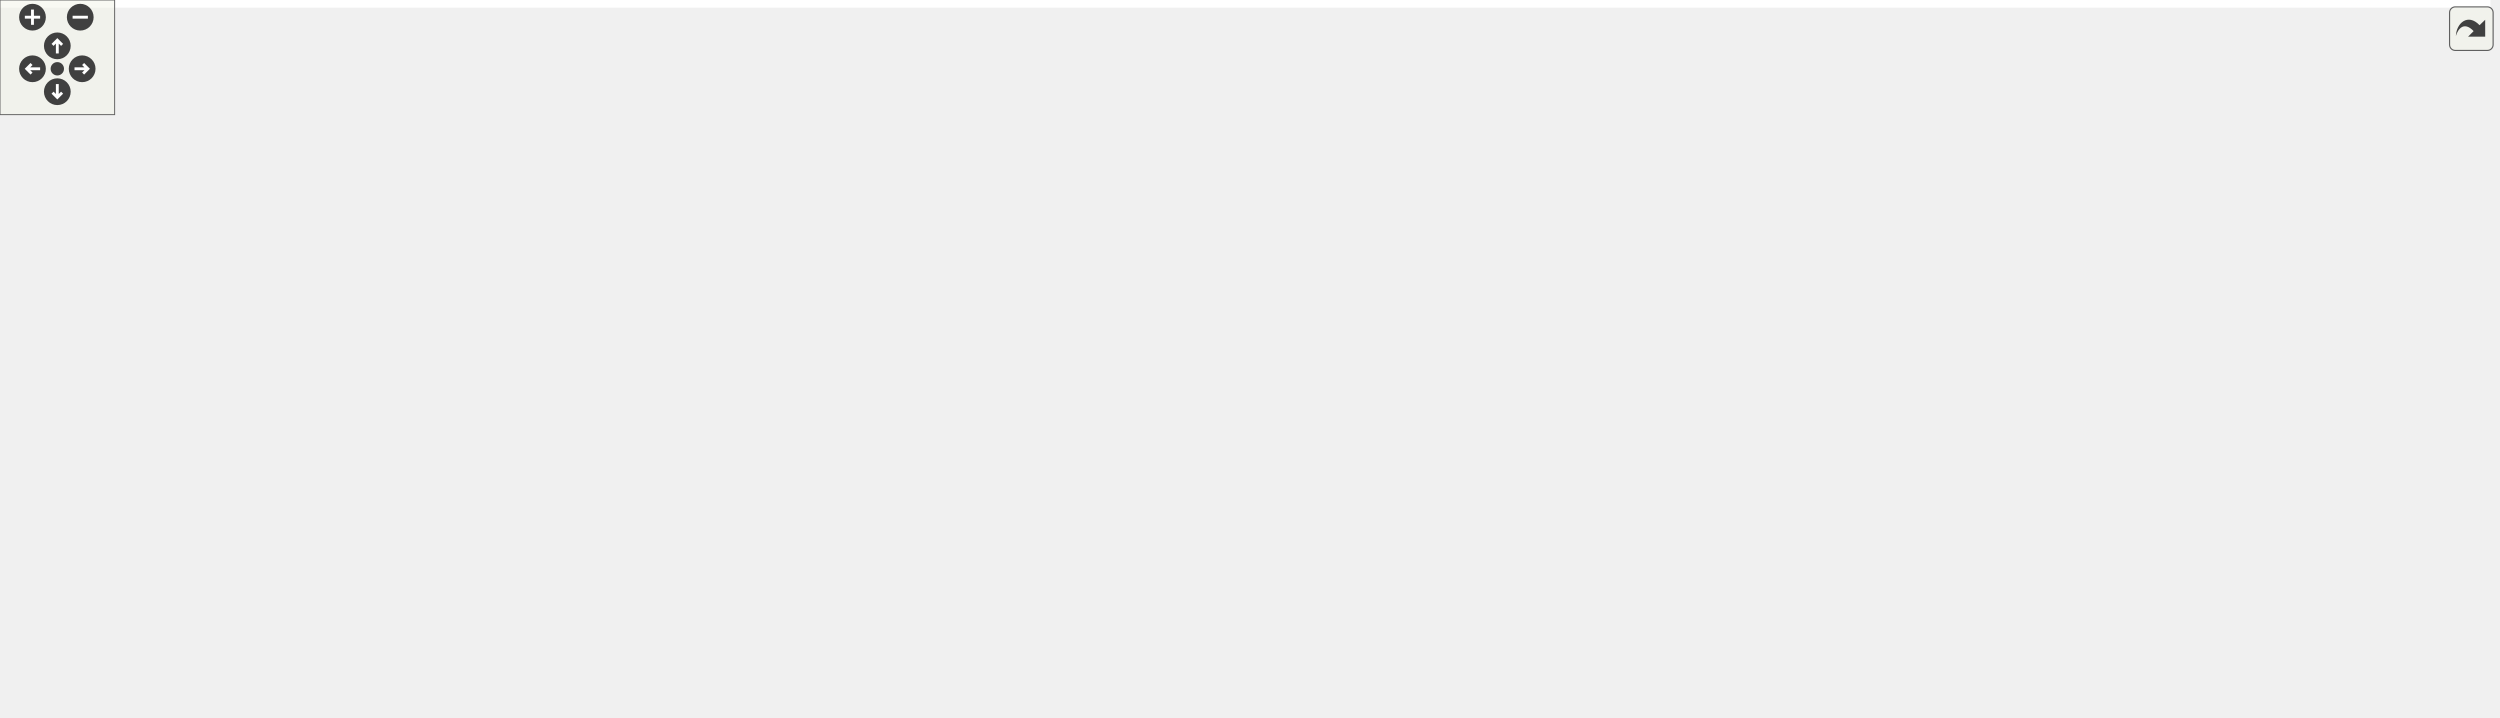
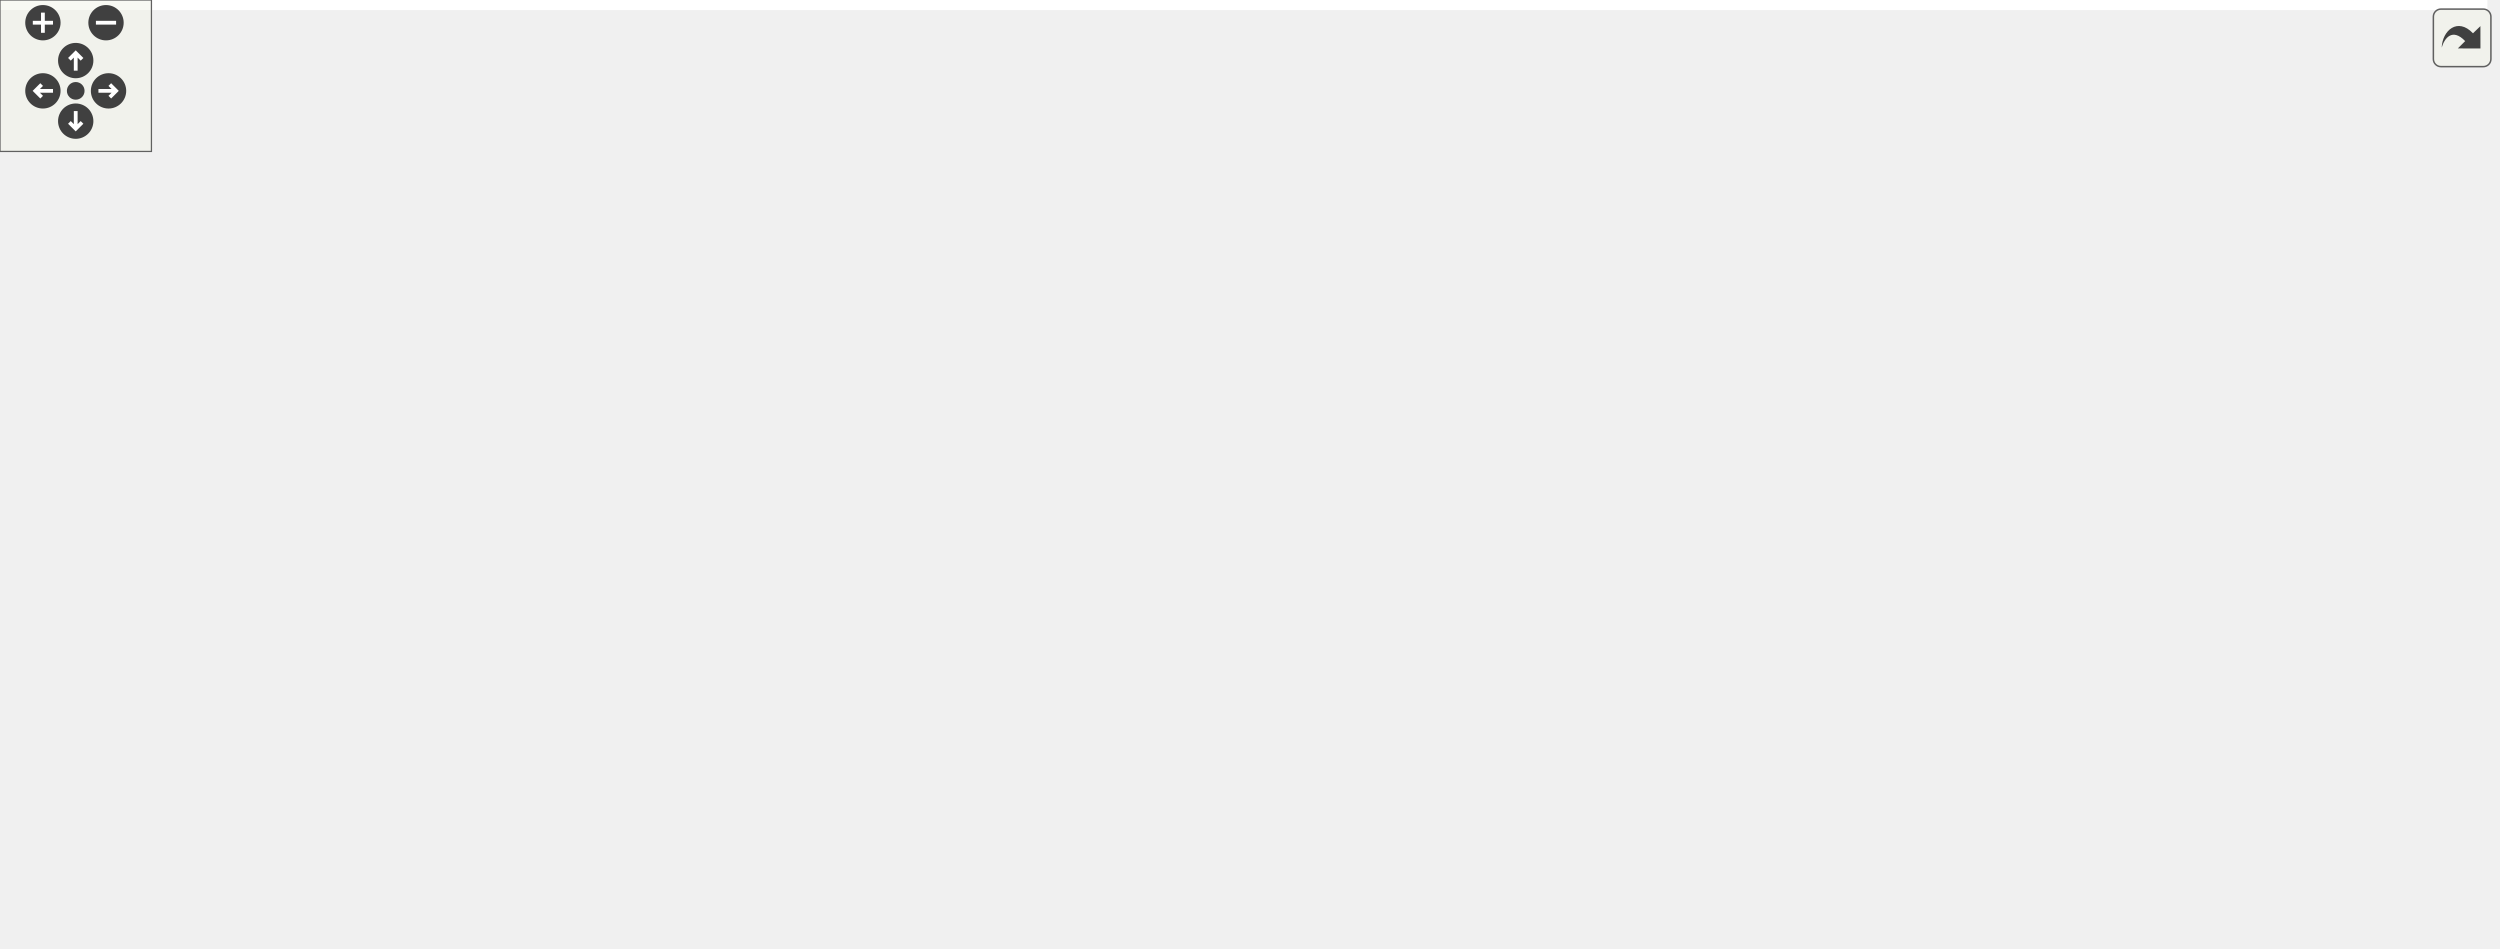
<svg xmlns="http://www.w3.org/2000/svg" xmlns:xlink="http://www.w3.org/1999/xlink" id="main" version="1.1" xml:space="preserve">
  <style type="text/css">
.edge:hover path { stroke: red; }
.edge:hover polygon { stroke: red; fill: red; }
</style>
  <defs>
    <circle id="rim" cx="0" cy="0" r="7" />
    <circle id="rim2" cx="0" cy="0" r="3.5" />
    <g id="zoomPlus">
      <use xlink:href="#rim" fill="#404040">
        <set attributeName="fill" to="#808080" begin="zoomplus.mouseover" end="zoomplus.mouseout" />
      </use>
      <path d="M-4,0h8M0,-4v8" fill="none" stroke="white" stroke-width="1.5" pointer-events="none" />
    </g>
    <g id="zoomMin">
      <use xlink:href="#rim" fill="#404040">
        <set attributeName="fill" to="#808080" begin="zoomminus.mouseover" end="zoomminus.mouseout" />
      </use>
      <path d="M-4,0h8" fill="none" stroke="white" stroke-width="1.5" pointer-events="none" />
    </g>
    <g id="dirArrow">
      <path fill="none" stroke="white" stroke-width="1.5" d="M0,-3.0v7 M-2.5,-0.5L0,-3.0L2.5,-0.5" />
    </g>
    <g id="resetDef">
      <use xlink:href="#rim2" fill="#404040">
        <set attributeName="fill" to="#808080" begin="reset.mouseover" end="reset.mouseout" />
      </use>
    </g>
  </defs>
  <svg id="graph" class="graph">
    <g id="viewport">
-       <polygon fill="white" stroke="transparent" points="-4,4 -4,-315 1303.5,-315 1303.5,4 -4,4" />
+       <polygon fill="white" stroke="transparent" points="-4,4 -4,-315 985.5,-315 985.5,4 -4,4" />
      <g id="node1" class="node">
        <g id="a_node1">
          <a xlink:title=" ">
-             <polygon fill="#bfbfbf" stroke="black" points="775.5,-280.5 775.5,-310.5 922.5,-310.5 922.5,-280.5 775.5,-280.5" />
-             <text text-anchor="start" x="783.5" y="-298.5" font-family="Helvetica,sans-Serif" font-size="10.00">/github/workspace/benchmark</text>
-             <text text-anchor="middle" x="849" y="-287.5" font-family="Helvetica,sans-Serif" font-size="10.00">/eigen_predict_x1x.cpp</text>
+             <polygon fill="#bfbfbf" stroke="black" points="457.5,-280.5 457.5,-310.5 604.5,-310.5 604.5,-280.5 457.5,-280.5" />
+             <text text-anchor="start" x="465.5" y="-298.5" font-family="Helvetica,sans-Serif" font-size="10.00">/github/workspace/benchmark</text>
+             <text text-anchor="middle" x="531" y="-287.5" font-family="Helvetica,sans-Serif" font-size="10.00">/eigen_predict_x1x.cpp</text>
          </a>
        </g>
      </g>
      <g id="node2" class="node">
        <g id="a_node2">
          <a xlink:href="benchmark_8hpp.xhtml" target="_top" xlink:title="Benchmarking support.">
-             <polygon fill="white" stroke="black" points="33.5,-224.5 33.5,-243.5 116.5,-243.5 116.5,-224.5 33.5,-224.5" />
-             <text text-anchor="middle" x="75" y="-231.5" font-family="Helvetica,sans-Serif" font-size="10.00">benchmark.hpp</text>
+             <polygon fill="white" stroke="black" points="25.5,-224.5 25.5,-243.5 108.5,-243.5 108.5,-224.5 25.5,-224.5" />
+             <text text-anchor="middle" x="67" y="-231.5" font-family="Helvetica,sans-Serif" font-size="10.00">benchmark.hpp</text>
          </a>
        </g>
      </g>
      <g id="edge1" class="edge">
-         <path fill="none" stroke="midnightblue" d="M775.41,-291.49C645.16,-285.68 365.62,-271.05 131,-244 129.53,-243.83 128.05,-243.65 126.54,-243.46" />
-         <polygon fill="midnightblue" stroke="midnightblue" points="126.91,-239.98 116.53,-242.1 125.97,-246.92 126.91,-239.98" />
+         <path fill="none" stroke="midnightblue" d="M457.19,-286.18C375.38,-276.77 239.59,-260.58 123,-244 121.54,-243.79 120.05,-243.58 118.56,-243.36" />
+         <polygon fill="midnightblue" stroke="midnightblue" points="118.97,-239.88 108.56,-241.85 117.93,-246.8 118.97,-239.88" />
      </g>
      <g id="node3" class="node">
        <g id="a_node3">
          <a xlink:title=" ">
            <polygon fill="white" stroke="#bfbfbf" points="0,-168.5 0,-187.5 46,-187.5 46,-168.5 0,-168.5" />
            <text text-anchor="middle" x="23" y="-175.5" font-family="Helvetica,sans-Serif" font-size="10.00">chrono</text>
          </a>
        </g>
      </g>
-       <g id="edge28" class="edge">
-         <path fill="none" stroke="midnightblue" d="M775.23,-292.68C577.66,-287.43 49.76,-270.96 24,-244 12.45,-231.9 13.94,-212.03 17.24,-197.43" />
-         <polygon fill="midnightblue" stroke="midnightblue" points="20.69,-198.09 19.93,-187.52 13.93,-196.25 20.69,-198.09" />
+       <g id="edge29" class="edge">
+         <path fill="none" stroke="midnightblue" d="M457.28,-292.64C321.96,-288.46 45.06,-276.05 16,-244 4.71,-231.55 8.82,-211.76 14.3,-197.28" />
+         <polygon fill="midnightblue" stroke="midnightblue" points="17.61,-198.43 18.32,-187.86 11.17,-195.68 17.61,-198.43" />
      </g>
      <g id="node5" class="node">
        <g id="a_node5">
          <a xlink:href="internal_2utility_8hpp.xhtml" target="_top" xlink:title=" ">
-             <polygon fill="white" stroke="black" points="203,-56.5 203,-75.5 335,-75.5 335,-56.5 203,-56.5" />
-             <text text-anchor="middle" x="269" y="-63.5" font-family="Helvetica,sans-Serif" font-size="10.00">fcarouge/internal/utility.hpp</text>
+             <polygon fill="white" stroke="black" points="475,-56.5 475,-75.5 607,-75.5 607,-56.5 475,-56.5" />
+             <text text-anchor="middle" x="541" y="-63.5" font-family="Helvetica,sans-Serif" font-size="10.00">fcarouge/internal/utility.hpp</text>
          </a>
        </g>
      </g>
      <g id="edge4" class="edge">
-         <path fill="none" stroke="midnightblue" d="M775.37,-294.26C619.89,-291.99 266.47,-276.95 195,-188 166.52,-152.56 217.62,-105.3 248.32,-81.7" />
-         <polygon fill="midnightblue" stroke="midnightblue" points="250.43,-84.49 256.35,-75.7 246.25,-78.88 250.43,-84.49" />
+         <path fill="none" stroke="midnightblue" d="M457.25,-287.68C391.55,-280.26 301.67,-266.37 274,-244 226.23,-205.37 192.82,-158.47 233,-112 262.36,-78.04 383.34,-69.21 464.65,-67.19" />
+         <polygon fill="midnightblue" stroke="midnightblue" points="464.94,-70.68 474.86,-66.97 464.78,-63.68 464.94,-70.68" />
      </g>
      <g id="node7" class="node">
        <g id="a_node7">
          <a xlink:href="kalman_8hpp.xhtml" target="_top" xlink:title="The Kalman filter class and library top-level header.">
-             <polygon fill="white" stroke="black" points="457.5,-224.5 457.5,-243.5 564.5,-243.5 564.5,-224.5 457.5,-224.5" />
-             <text text-anchor="middle" x="511" y="-231.5" font-family="Helvetica,sans-Serif" font-size="10.00">fcarouge/kalman.hpp</text>
+             <polygon fill="white" stroke="black" points="314.5,-224.5 314.5,-243.5 421.5,-243.5 421.5,-224.5 314.5,-224.5" />
+             <text text-anchor="middle" x="368" y="-231.5" font-family="Helvetica,sans-Serif" font-size="10.00">fcarouge/kalman.hpp</text>
          </a>
        </g>
      </g>
      <g id="edge7" class="edge">
-         <path fill="none" stroke="midnightblue" d="M775.24,-281.52C713.4,-270.63 626.29,-255.29 569.25,-245.25" />
-         <polygon fill="midnightblue" stroke="midnightblue" points="569.77,-241.79 559.31,-243.51 568.56,-248.69 569.77,-241.79" />
+         <path fill="none" stroke="midnightblue" d="M492.37,-280.4C464.66,-270.28 427.69,-256.79 401.28,-247.15" />
+         <polygon fill="midnightblue" stroke="midnightblue" points="402.31,-243.8 391.72,-243.66 399.91,-250.37 402.31,-243.8" />
      </g>
      <g id="node11" class="node">
        <g id="a_node11">
          <a xlink:title=" ">
-             <polygon fill="white" stroke="#bfbfbf" points="804.5,-112.5 804.5,-131.5 853.5,-131.5 853.5,-112.5 804.5,-112.5" />
-             <text text-anchor="middle" x="829" y="-119.5" font-family="Helvetica,sans-Serif" font-size="10.00">cstddef</text>
-           </a>
-         </g>
-       </g>
-       <g id="edge30" class="edge">
-         <path fill="none" stroke="midnightblue" d="M796.31,-280.45C778.09,-272.79 759.6,-261.23 749,-244 719.06,-195.34 813.42,-213.51 830,-188 838.83,-174.41 837.44,-155.61 834.52,-141.73" />
-         <polygon fill="midnightblue" stroke="midnightblue" points="837.86,-140.67 832.01,-131.84 831.07,-142.39 837.86,-140.67" />
-       </g>
-       <g id="node18" class="node">
-         <g id="a_node18">
-           <a xlink:title=" ">
-             <polygon fill="white" stroke="#bfbfbf" points="758,-224.5 758,-243.5 826,-243.5 826,-224.5 758,-224.5" />
-             <text text-anchor="middle" x="792" y="-231.5" font-family="Helvetica,sans-Serif" font-size="10.00">Eigen/Eigen</text>
-           </a>
-         </g>
-       </g>
-       <g id="edge25" class="edge">
-         <path fill="none" stroke="midnightblue" d="M835.49,-280.4C827.04,-271.58 816.12,-260.18 807.34,-251.02" />
-         <polygon fill="midnightblue" stroke="midnightblue" points="809.74,-248.46 800.29,-243.66 804.68,-253.3 809.74,-248.46" />
-       </g>
-       <g id="node19" class="node">
-         <g id="a_node19">
-           <a xlink:title=" ">
-             <polygon fill="white" stroke="#bfbfbf" points="844.5,-224.5 844.5,-243.5 967.5,-243.5 967.5,-224.5 844.5,-224.5" />
-             <text text-anchor="middle" x="906" y="-231.5" font-family="Helvetica,sans-Serif" font-size="10.00">benchmark/benchmark.h</text>
-           </a>
-         </g>
-       </g>
-       <g id="edge26" class="edge">
-         <path fill="none" stroke="midnightblue" d="M862.51,-280.4C870.96,-271.58 881.88,-260.18 890.66,-251.02" />
-         <polygon fill="midnightblue" stroke="midnightblue" points="893.32,-253.3 897.71,-243.66 888.26,-248.46 893.32,-253.3" />
+             <polygon fill="white" stroke="#bfbfbf" points="241.5,-112.5 241.5,-131.5 290.5,-131.5 290.5,-112.5 241.5,-112.5" />
+             <text text-anchor="middle" x="266" y="-119.5" font-family="Helvetica,sans-Serif" font-size="10.00">cstddef</text>
+           </a>
+         </g>
+       </g>
+       <g id="edge31" class="edge">
+         <path fill="none" stroke="midnightblue" d="M457.47,-289.83C411.24,-284.14 351.89,-271.6 306,-244 277.91,-227.1 269.37,-218.74 258,-188 252.45,-173 255.41,-154.87 259.21,-141.57" />
+         <polygon fill="midnightblue" stroke="midnightblue" points="262.65,-142.3 262.43,-131.71 256,-140.13 262.65,-142.3" />
      </g>
      <g id="node20" class="node">
        <g id="a_node20">
          <a xlink:title=" ">
-             <polygon fill="white" stroke="#bfbfbf" points="986,-224.5 986,-243.5 1042,-243.5 1042,-224.5 986,-224.5" />
-             <text text-anchor="middle" x="1014" y="-231.5" font-family="Helvetica,sans-Serif" font-size="10.00">algorithm</text>
-           </a>
-         </g>
-       </g>
-       <g id="edge27" class="edge">
-         <path fill="none" stroke="midnightblue" d="M888.1,-280.4C916.16,-270.28 953.57,-256.79 980.31,-247.15" />
-         <polygon fill="midnightblue" stroke="midnightblue" points="981.77,-250.34 989.99,-243.66 979.4,-243.76 981.77,-250.34" />
+             <polygon fill="white" stroke="#bfbfbf" points="440,-224.5 440,-243.5 508,-243.5 508,-224.5 440,-224.5" />
+             <text text-anchor="middle" x="474" y="-231.5" font-family="Helvetica,sans-Serif" font-size="10.00">Eigen/Eigen</text>
+           </a>
+         </g>
+       </g>
+       <g id="edge26" class="edge">
+         <path fill="none" stroke="midnightblue" d="M517.49,-280.4C509.04,-271.58 498.12,-260.18 489.34,-251.02" />
+         <polygon fill="midnightblue" stroke="midnightblue" points="491.74,-248.46 482.29,-243.66 486.68,-253.3 491.74,-248.46" />
      </g>
      <g id="node21" class="node">
        <g id="a_node21">
          <a xlink:title=" ">
-             <polygon fill="white" stroke="#bfbfbf" points="1060,-224.5 1060,-243.5 1104,-243.5 1104,-224.5 1060,-224.5" />
-             <text text-anchor="middle" x="1082" y="-231.5" font-family="Helvetica,sans-Serif" font-size="10.00">cmath</text>
-           </a>
-         </g>
-       </g>
-       <g id="edge29" class="edge">
-         <path fill="none" stroke="midnightblue" d="M907.49,-280.49C945.54,-271.24 996.45,-258.59 1049.71,-244.28" />
-         <polygon fill="midnightblue" stroke="midnightblue" points="1050.94,-247.58 1059.68,-241.59 1049.11,-240.82 1050.94,-247.58" />
+             <polygon fill="white" stroke="#bfbfbf" points="526.5,-224.5 526.5,-243.5 649.5,-243.5 649.5,-224.5 526.5,-224.5" />
+             <text text-anchor="middle" x="588" y="-231.5" font-family="Helvetica,sans-Serif" font-size="10.00">benchmark/benchmark.h</text>
+           </a>
+         </g>
+       </g>
+       <g id="edge27" class="edge">
+         <path fill="none" stroke="midnightblue" d="M544.51,-280.4C552.96,-271.58 563.88,-260.18 572.66,-251.02" />
+         <polygon fill="midnightblue" stroke="midnightblue" points="575.32,-253.3 579.71,-243.66 570.26,-248.46 575.32,-253.3" />
      </g>
      <g id="node22" class="node">
        <g id="a_node22">
          <a xlink:title=" ">
-             <polygon fill="white" stroke="#bfbfbf" points="1122,-224.5 1122,-243.5 1168,-243.5 1168,-224.5 1122,-224.5" />
-             <text text-anchor="middle" x="1145" y="-231.5" font-family="Helvetica,sans-Serif" font-size="10.00">cstdint</text>
-           </a>
-         </g>
-       </g>
-       <g id="edge31" class="edge">
-         <path fill="none" stroke="midnightblue" d="M922.76,-282.13C973.51,-273.21 1042.64,-260.27 1112.18,-244.04" />
-         <polygon fill="midnightblue" stroke="midnightblue" points="1113.06,-247.43 1121.99,-241.72 1111.45,-240.61 1113.06,-247.43" />
+             <polygon fill="white" stroke="#bfbfbf" points="668,-224.5 668,-243.5 724,-243.5 724,-224.5 668,-224.5" />
+             <text text-anchor="middle" x="696" y="-231.5" font-family="Helvetica,sans-Serif" font-size="10.00">algorithm</text>
+           </a>
+         </g>
+       </g>
+       <g id="edge28" class="edge">
+         <path fill="none" stroke="midnightblue" d="M570.1,-280.4C598.16,-270.28 635.57,-256.79 662.31,-247.15" />
+         <polygon fill="midnightblue" stroke="midnightblue" points="663.77,-250.34 671.99,-243.66 661.4,-243.76 663.77,-250.34" />
      </g>
      <g id="node23" class="node">
        <g id="a_node23">
          <a xlink:title=" ">
-             <polygon fill="white" stroke="#bfbfbf" points="1186,-224.5 1186,-243.5 1232,-243.5 1232,-224.5 1186,-224.5" />
-             <text text-anchor="middle" x="1209" y="-231.5" font-family="Helvetica,sans-Serif" font-size="10.00">cstring</text>
-           </a>
-         </g>
-       </g>
-       <g id="edge32" class="edge">
-         <path fill="none" stroke="midnightblue" d="M922.75,-285.75C987.25,-277.5 1083.57,-263.75 1175.88,-244.03" />
-         <polygon fill="midnightblue" stroke="midnightblue" points="1176.63,-247.45 1185.66,-241.92 1175.15,-240.61 1176.63,-247.45" />
+             <polygon fill="white" stroke="#bfbfbf" points="742,-224.5 742,-243.5 786,-243.5 786,-224.5 742,-224.5" />
+             <text text-anchor="middle" x="764" y="-231.5" font-family="Helvetica,sans-Serif" font-size="10.00">cmath</text>
+           </a>
+         </g>
+       </g>
+       <g id="edge30" class="edge">
+         <path fill="none" stroke="midnightblue" d="M589.49,-280.49C627.54,-271.24 678.45,-258.59 731.71,-244.28" />
+         <polygon fill="midnightblue" stroke="midnightblue" points="732.94,-247.58 741.68,-241.59 731.11,-240.82 732.94,-247.58" />
      </g>
      <g id="node24" class="node">
        <g id="a_node24">
          <a xlink:title=" ">
-             <polygon fill="white" stroke="#bfbfbf" points="1250.5,-224.5 1250.5,-243.5 1299.5,-243.5 1299.5,-224.5 1250.5,-224.5" />
-             <text text-anchor="middle" x="1275" y="-231.5" font-family="Helvetica,sans-Serif" font-size="10.00">random</text>
+             <polygon fill="white" stroke="#bfbfbf" points="804,-224.5 804,-243.5 850,-243.5 850,-224.5 804,-224.5" />
+             <text text-anchor="middle" x="827" y="-231.5" font-family="Helvetica,sans-Serif" font-size="10.00">cstdint</text>
+           </a>
+         </g>
+       </g>
+       <g id="edge32" class="edge">
+         <path fill="none" stroke="midnightblue" d="M604.76,-282.13C655.51,-273.21 724.64,-260.27 794.18,-244.04" />
+         <polygon fill="midnightblue" stroke="midnightblue" points="795.06,-247.43 803.99,-241.72 793.45,-240.61 795.06,-247.43" />
+       </g>
+       <g id="node25" class="node">
+         <g id="a_node25">
+           <a xlink:title=" ">
+             <polygon fill="white" stroke="#bfbfbf" points="868,-224.5 868,-243.5 914,-243.5 914,-224.5 868,-224.5" />
+             <text text-anchor="middle" x="891" y="-231.5" font-family="Helvetica,sans-Serif" font-size="10.00">cstring</text>
          </a>
        </g>
      </g>
      <g id="edge33" class="edge">
-         <path fill="none" stroke="midnightblue" d="M922.79,-287.9C999.69,-280.36 1123.8,-266.36 1240.06,-243.95" />
-         <polygon fill="midnightblue" stroke="midnightblue" points="1241.06,-247.32 1250.2,-241.96 1239.72,-240.45 1241.06,-247.32" />
+         <path fill="none" stroke="midnightblue" d="M604.75,-285.75C669.25,-277.5 765.57,-263.75 857.88,-244.03" />
+         <polygon fill="midnightblue" stroke="midnightblue" points="858.63,-247.45 867.66,-241.92 857.15,-240.61 858.63,-247.45" />
+       </g>
+       <g id="node26" class="node">
+         <g id="a_node26">
+           <a xlink:title=" ">
+             <polygon fill="white" stroke="#bfbfbf" points="932.5,-224.5 932.5,-243.5 981.5,-243.5 981.5,-224.5 932.5,-224.5" />
+             <text text-anchor="middle" x="957" y="-231.5" font-family="Helvetica,sans-Serif" font-size="10.00">random</text>
+           </a>
+         </g>
+       </g>
+       <g id="edge34" class="edge">
+         <path fill="none" stroke="midnightblue" d="M604.79,-287.9C681.69,-280.36 805.8,-266.36 922.06,-243.95" />
+         <polygon fill="midnightblue" stroke="midnightblue" points="923.06,-247.32 932.2,-241.96 921.72,-240.45 923.06,-247.32" />
      </g>
      <g id="edge2" class="edge">
-         <path fill="none" stroke="midnightblue" d="M66.41,-224.08C58.84,-216.22 47.62,-204.57 38.49,-195.08" />
-         <polygon fill="midnightblue" stroke="midnightblue" points="40.88,-192.53 31.43,-187.75 35.84,-197.38 40.88,-192.53" />
+         <path fill="none" stroke="midnightblue" d="M59.73,-224.08C53.46,-216.38 44.21,-205.03 36.57,-195.65" />
+         <polygon fill="midnightblue" stroke="midnightblue" points="39.16,-193.29 30.13,-187.75 33.73,-197.71 39.16,-193.29" />
      </g>
      <g id="node4" class="node">
        <g id="a_node4">
          <a xlink:title=" ">
-             <polygon fill="white" stroke="#bfbfbf" points="144,-0.5 144,-19.5 206,-19.5 206,-0.5 144,-0.5" />
-             <text text-anchor="middle" x="175" y="-7.5" font-family="Helvetica,sans-Serif" font-size="10.00">type_traits</text>
+             <polygon fill="white" stroke="#bfbfbf" points="182,-0.5 182,-19.5 244,-19.5 244,-0.5 182,-0.5" />
+             <text text-anchor="middle" x="213" y="-7.5" font-family="Helvetica,sans-Serif" font-size="10.00">type_traits</text>
          </a>
        </g>
      </g>
      <g id="edge3" class="edge">
-         <path fill="none" stroke="midnightblue" d="M78.09,-224.37C85.33,-204.36 104.21,-153.35 123,-112 136.61,-82.05 154.56,-48.24 165.42,-28.33" />
-         <polygon fill="midnightblue" stroke="midnightblue" points="168.52,-29.96 170.26,-19.51 162.38,-26.59 168.52,-29.96" />
+         <path fill="none" stroke="midnightblue" d="M72.72,-224.3C94.48,-191.22 172.28,-72.91 201.66,-28.24" />
+         <polygon fill="midnightblue" stroke="midnightblue" points="204.59,-30.16 207.16,-19.88 198.74,-26.32 204.59,-30.16" />
      </g>
      <g id="edge6" class="edge">
-         <path fill="none" stroke="midnightblue" d="M253.9,-56.32C239.1,-47.82 216.31,-34.73 199.02,-24.8" />
-         <polygon fill="midnightblue" stroke="midnightblue" points="200.48,-21.6 190.07,-19.65 196.99,-27.67 200.48,-21.6" />
+         <path fill="none" stroke="midnightblue" d="M489.03,-56.44C423.93,-45.73 313.73,-27.58 254.16,-17.78" />
+         <polygon fill="midnightblue" stroke="midnightblue" points="254.44,-14.28 244,-16.1 253.3,-21.18 254.44,-14.28" />
      </g>
      <g id="node6" class="node">
        <g id="a_node6">
          <a xlink:title=" ">
-             <polygon fill="white" stroke="#bfbfbf" points="444,-0.5 444,-19.5 500,-19.5 500,-0.5 444,-0.5" />
-             <text text-anchor="middle" x="472" y="-7.5" font-family="Helvetica,sans-Serif" font-size="10.00">concepts</text>
+             <polygon fill="white" stroke="#bfbfbf" points="695,-0.5 695,-19.5 751,-19.5 751,-0.5 695,-0.5" />
+             <text text-anchor="middle" x="723" y="-7.5" font-family="Helvetica,sans-Serif" font-size="10.00">concepts</text>
          </a>
        </g>
      </g>
      <g id="edge5" class="edge">
-         <path fill="none" stroke="midnightblue" d="M301.17,-56.44C337.29,-46.83 395.86,-31.25 434.16,-21.07" />
-         <polygon fill="midnightblue" stroke="midnightblue" points="435.14,-24.43 443.91,-18.47 433.34,-17.66 435.14,-24.43" />
-       </g>
-       <g id="edge22" class="edge">
-         <path fill="none" stroke="midnightblue" d="M457.19,-232.98C376.63,-231.74 230.33,-224.37 195,-188 153.39,-145.17 163.17,-66.24 170.49,-30.05" />
-         <polygon fill="midnightblue" stroke="midnightblue" points="174,-30.41 172.71,-19.9 167.16,-28.92 174,-30.41" />
-       </g>
-       <g id="edge19" class="edge">
-         <path fill="none" stroke="midnightblue" d="M564.68,-229.34C613.23,-223.45 674.49,-208.08 656,-168 623.46,-97.45 541.85,-46.88 499.09,-24.25" />
-         <polygon fill="midnightblue" stroke="midnightblue" points="500.59,-21.08 490.1,-19.6 497.37,-27.3 500.59,-21.08" />
+         <path fill="none" stroke="midnightblue" d="M569.84,-56.44C601.04,-47.19 650.91,-32.39 685.22,-22.21" />
+         <polygon fill="midnightblue" stroke="midnightblue" points="686.3,-25.54 694.89,-19.34 684.31,-18.83 686.3,-25.54" />
+       </g>
+       <g id="edge23" class="edge">
+         <path fill="none" stroke="midnightblue" d="M327.76,-224.44C304.9,-217.8 277.12,-206.52 258,-188 213.82,-145.2 210.76,-65.62 211.87,-29.58" />
+         <polygon fill="midnightblue" stroke="midnightblue" points="215.37,-29.66 212.33,-19.52 208.37,-29.35 215.37,-29.66" />
+       </g>
+       <g id="edge20" class="edge">
+         <path fill="none" stroke="midnightblue" d="M421.59,-225.11C424.77,-224.71 427.93,-224.34 431,-224 481.52,-218.4 852.5,-225.33 887,-188 927.15,-144.56 908.85,-100.6 870,-56 842.91,-24.9 794.97,-14.95 761.22,-11.95" />
+         <polygon fill="midnightblue" stroke="midnightblue" points="761.46,-8.46 751.24,-11.22 760.96,-15.44 761.46,-8.46" />
      </g>
      <g id="node8" class="node">
        <g id="a_node8">
          <a xlink:href="algorithm_8hpp.xhtml" target="_top" xlink:title="The collection of Kalman algorithms.">
-             <polygon fill="white" stroke="black" points="323,-168.5 323,-187.5 397,-187.5 397,-168.5 323,-168.5" />
-             <text text-anchor="middle" x="360" y="-175.5" font-family="Helvetica,sans-Serif" font-size="10.00">algorithm.hpp</text>
+             <polygon fill="white" stroke="black" points="279,-168.5 279,-187.5 353,-187.5 353,-168.5 279,-168.5" />
+             <text text-anchor="middle" x="316" y="-175.5" font-family="Helvetica,sans-Serif" font-size="10.00">algorithm.hpp</text>
          </a>
        </g>
      </g>
      <g id="edge8" class="edge">
-         <path fill="none" stroke="midnightblue" d="M487.07,-224.44C461.78,-215.4 421.7,-201.06 393.32,-190.92" />
-         <polygon fill="midnightblue" stroke="midnightblue" points="394.41,-187.59 383.81,-187.52 392.05,-194.18 394.41,-187.59" />
+         <path fill="none" stroke="midnightblue" d="M359.41,-224.08C351.84,-216.22 340.62,-204.57 331.49,-195.08" />
+         <polygon fill="midnightblue" stroke="midnightblue" points="333.88,-192.53 324.43,-187.75 328.84,-197.38 333.88,-192.53" />
      </g>
      <g id="node9" class="node">
        <g id="a_node9">
          <a xlink:href="format_8hpp.xhtml" target="_top" xlink:title=" ">
-             <polygon fill="white" stroke="black" points="703.5,-168.5 703.5,-187.5 800.5,-187.5 800.5,-168.5 703.5,-168.5" />
-             <text text-anchor="middle" x="752" y="-175.5" font-family="Helvetica,sans-Serif" font-size="10.00">internal/format.hpp</text>
+             <polygon fill="white" stroke="black" points="371.5,-168.5 371.5,-187.5 468.5,-187.5 468.5,-168.5 371.5,-168.5" />
+             <text text-anchor="middle" x="420" y="-175.5" font-family="Helvetica,sans-Serif" font-size="10.00">internal/format.hpp</text>
          </a>
        </g>
      </g>
      <g id="edge9" class="edge">
-         <path fill="none" stroke="midnightblue" d="M549.19,-224.44C591.14,-215.04 658.59,-199.93 704.07,-189.74" />
-         <polygon fill="midnightblue" stroke="midnightblue" points="705,-193.12 713.99,-187.52 703.47,-186.29 705,-193.12" />
+         <path fill="none" stroke="midnightblue" d="M376.59,-224.08C384.16,-216.22 395.38,-204.57 404.51,-195.08" />
+         <polygon fill="midnightblue" stroke="midnightblue" points="407.16,-197.38 411.57,-187.75 402.12,-192.53 407.16,-197.38" />
      </g>
      <g id="node10" class="node">
        <g id="a_node10">
          <a xlink:href="utility_8hpp.xhtml" target="_top" xlink:title="The collection of utilities supporting the library.">
-             <polygon fill="white" stroke="black" points="415,-112.5 415,-131.5 513,-131.5 513,-112.5 415,-112.5" />
-             <text text-anchor="middle" x="464" y="-119.5" font-family="Helvetica,sans-Serif" font-size="10.00">fcarouge/utility.hpp</text>
-           </a>
-         </g>
-       </g>
-       <g id="edge18" class="edge">
-         <path fill="none" stroke="midnightblue" d="M504.68,-224.43C498.44,-215.66 489.01,-201.44 483,-188 476.25,-172.91 471.18,-154.78 467.99,-141.51" />
-         <polygon fill="midnightblue" stroke="midnightblue" points="471.38,-140.65 465.75,-131.68 464.56,-142.2 471.38,-140.65" />
-       </g>
-       <g id="edge20" class="edge">
-         <path fill="none" stroke="midnightblue" d="M564.68,-231.69C640.68,-228.73 774.37,-219.12 810,-188 823.13,-176.54 827.42,-156.56 828.71,-141.77" />
-         <polygon fill="midnightblue" stroke="midnightblue" points="832.21,-141.86 829.21,-131.7 825.22,-141.51 832.21,-141.86" />
+             <polygon fill="white" stroke="black" points="492,-112.5 492,-131.5 590,-131.5 590,-112.5 492,-112.5" />
+             <text text-anchor="middle" x="541" y="-119.5" font-family="Helvetica,sans-Serif" font-size="10.00">fcarouge/utility.hpp</text>
+           </a>
+         </g>
+       </g>
+       <g id="edge19" class="edge">
+         <path fill="none" stroke="midnightblue" d="M416.96,-224.44C469.42,-214.76 546.37,-198.95 555,-188 565.68,-174.44 559.11,-154.55 551.8,-140.35" />
+         <polygon fill="midnightblue" stroke="midnightblue" points="554.8,-138.54 546.82,-131.57 548.71,-142 554.8,-138.54" />
+       </g>
+       <g id="edge21" class="edge">
+         <path fill="none" stroke="midnightblue" d="M326.42,-224.48C305.96,-218.03 282.97,-206.92 270,-188 260.82,-174.61 260.68,-155.79 262.33,-141.84" />
+         <polygon fill="midnightblue" stroke="midnightblue" points="265.8,-142.32 263.89,-131.9 258.88,-141.23 265.8,-142.32" />
      </g>
      <g id="node13" class="node">
        <g id="a_node13">
          <a xlink:href="internal_2kalman_8hpp.xhtml" target="_top" xlink:title=" ">
-             <polygon fill="white" stroke="black" points="203.5,-168.5 203.5,-187.5 304.5,-187.5 304.5,-168.5 203.5,-168.5" />
-             <text text-anchor="middle" x="254" y="-175.5" font-family="Helvetica,sans-Serif" font-size="10.00">internal/kalman.hpp</text>
+             <polygon fill="white" stroke="black" points="776.5,-168.5 776.5,-187.5 877.5,-187.5 877.5,-168.5 776.5,-168.5" />
+             <text text-anchor="middle" x="827" y="-175.5" font-family="Helvetica,sans-Serif" font-size="10.00">internal/kalman.hpp</text>
          </a>
        </g>
      </g>
      <g id="edge14" class="edge">
-         <path fill="none" stroke="midnightblue" d="M470.28,-224.44C425.35,-215 353,-199.8 304.5,-189.61" />
-         <polygon fill="midnightblue" stroke="midnightblue" points="305.04,-186.15 294.53,-187.52 303.6,-193 305.04,-186.15" />
+         <path fill="none" stroke="midnightblue" d="M421.6,-225.21C424.78,-224.79 427.93,-224.38 431,-224 576.83,-205.78 616.35,-207.08 766.25,-188.04" />
+         <polygon fill="midnightblue" stroke="midnightblue" points="766.81,-191.5 776.28,-186.76 765.92,-184.56 766.81,-191.5" />
+       </g>
+       <g id="node17" class="node">
+         <g id="a_node17">
+           <a xlink:title=" ">
+             <polygon fill="white" stroke="#bfbfbf" points="486.5,-168.5 486.5,-187.5 545.5,-187.5 545.5,-168.5 486.5,-168.5" />
+             <text text-anchor="middle" x="516" y="-175.5" font-family="Helvetica,sans-Serif" font-size="10.00">functional</text>
+           </a>
+         </g>
+       </g>
+       <g id="edge22" class="edge">
+         <path fill="none" stroke="midnightblue" d="M391.45,-224.44C416.13,-215.44 455.19,-201.19 482.98,-191.05" />
+         <polygon fill="midnightblue" stroke="midnightblue" points="484.46,-194.23 492.66,-187.52 482.06,-187.66 484.46,-194.23" />
+       </g>
+       <g id="node18" class="node">
+         <g id="a_node18">
+           <a xlink:title=" ">
+             <polygon fill="white" stroke="#bfbfbf" points="602.5,-168.5 602.5,-187.5 641.5,-187.5 641.5,-168.5 602.5,-168.5" />
+             <text text-anchor="middle" x="622" y="-175.5" font-family="Helvetica,sans-Serif" font-size="10.00">utility</text>
+           </a>
+         </g>
+       </g>
+       <g id="edge24" class="edge">
+         <path fill="none" stroke="midnightblue" d="M413.67,-224.45C458.28,-215.91 528.03,-202.06 588,-188 589.45,-187.66 590.93,-187.3 592.42,-186.94" />
+         <polygon fill="midnightblue" stroke="midnightblue" points="593.45,-190.29 602.27,-184.43 591.72,-183.51 593.45,-190.29" />
+       </g>
+       <g id="node19" class="node">
+         <g id="a_node19">
+           <a xlink:title=" ">
+             <polygon fill="white" stroke="#bfbfbf" points="660,-168.5 660,-187.5 758,-187.5 758,-168.5 660,-168.5" />
+             <text text-anchor="middle" x="709" y="-175.5" font-family="Helvetica,sans-Serif" font-size="10.00">internal/kalman.tpp</text>
+           </a>
+         </g>
+       </g>
+       <g id="edge25" class="edge">
+         <path fill="none" stroke="midnightblue" d="M421.66,-224.5C483.7,-214.68 585.52,-198.55 649.82,-188.37" />
+         <polygon fill="midnightblue" stroke="midnightblue" points="650.48,-191.81 659.81,-186.79 649.38,-184.9 650.48,-191.81" />
+       </g>
+       <g id="edge10" class="edge">
+         <path fill="none" stroke="midnightblue" d="M439.17,-168.44C458.91,-159.64 489.89,-145.81 512.49,-135.72" />
+         <polygon fill="midnightblue" stroke="midnightblue" points="514.21,-138.79 521.92,-131.52 511.36,-132.4 514.21,-138.79" />
+       </g>
+       <g id="edge12" class="edge">
+         <path fill="none" stroke="midnightblue" d="M395.6,-168.44C369.8,-159.4 328.92,-145.06 299.98,-134.92" />
+         <polygon fill="midnightblue" stroke="midnightblue" points="300.88,-131.52 290.29,-131.52 298.57,-138.13 300.88,-131.52" />
+       </g>
+       <g id="node12" class="node">
+         <g id="a_node12">
+           <a xlink:title=" ">
+             <polygon fill="white" stroke="#bfbfbf" points="398,-112.5 398,-131.5 442,-131.5 442,-112.5 398,-112.5" />
+             <text text-anchor="middle" x="420" y="-119.5" font-family="Helvetica,sans-Serif" font-size="10.00">format</text>
+           </a>
+         </g>
+       </g>
+       <g id="edge13" class="edge">
+         <path fill="none" stroke="midnightblue" d="M420,-168.08C420,-161.01 420,-150.86 420,-141.99" />
+         <polygon fill="midnightblue" stroke="midnightblue" points="423.5,-141.75 420,-131.75 416.5,-141.75 423.5,-141.75" />
+       </g>
+       <g id="edge11" class="edge">
+         <path fill="none" stroke="midnightblue" d="M541,-112.08C541,-105.01 541,-94.86 541,-85.99" />
+         <polygon fill="midnightblue" stroke="midnightblue" points="544.5,-85.75 541,-75.75 537.5,-85.75 544.5,-85.75" />
+       </g>
+       <g id="edge17" class="edge">
+         <path fill="none" stroke="midnightblue" d="M819.8,-168.28C807.61,-154.11 781.43,-126.26 753,-112 710.9,-90.88 659.28,-79.66 617.52,-73.7" />
+         <polygon fill="midnightblue" stroke="midnightblue" points="617.78,-70.2 607.4,-72.33 616.84,-77.14 617.78,-70.2" />
      </g>
      <g id="node14" class="node">
        <g id="a_node14">
-           <a xlink:title=" ">
-             <polygon fill="white" stroke="#bfbfbf" points="337.5,-112.5 337.5,-131.5 396.5,-131.5 396.5,-112.5 337.5,-112.5" />
-             <text text-anchor="middle" x="367" y="-119.5" font-family="Helvetica,sans-Serif" font-size="10.00">functional</text>
-           </a>
-         </g>
-       </g>
-       <g id="edge21" class="edge">
-         <path fill="none" stroke="midnightblue" d="M499.7,-224.37C475.2,-205.65 416.94,-161.15 386.42,-137.83" />
-         <polygon fill="midnightblue" stroke="midnightblue" points="388.32,-134.88 378.25,-131.59 384.07,-140.44 388.32,-134.88" />
+           <a xlink:href="function_8hpp.xhtml" target="_top" xlink:title=" ">
+             <polygon fill="white" stroke="black" points="800.5,-112.5 800.5,-131.5 869.5,-131.5 869.5,-112.5 800.5,-112.5" />
+             <text text-anchor="middle" x="835" y="-119.5" font-family="Helvetica,sans-Serif" font-size="10.00">function.hpp</text>
+           </a>
+         </g>
+       </g>
+       <g id="edge15" class="edge">
+         <path fill="none" stroke="midnightblue" d="M828.32,-168.08C829.38,-160.93 830.91,-150.64 832.23,-141.69" />
+         <polygon fill="midnightblue" stroke="midnightblue" points="835.7,-142.16 833.7,-131.75 828.78,-141.13 835.7,-142.16" />
      </g>
      <g id="node16" class="node">
        <g id="a_node16">
          <a xlink:title=" ">
-             <polygon fill="white" stroke="#bfbfbf" points="491.5,-168.5 491.5,-187.5 530.5,-187.5 530.5,-168.5 491.5,-168.5" />
-             <text text-anchor="middle" x="511" y="-175.5" font-family="Helvetica,sans-Serif" font-size="10.00">utility</text>
-           </a>
-         </g>
-       </g>
-       <g id="edge23" class="edge">
-         <path fill="none" stroke="midnightblue" d="M511,-224.08C511,-217.01 511,-206.86 511,-197.99" />
-         <polygon fill="midnightblue" stroke="midnightblue" points="514.5,-197.75 511,-187.75 507.5,-197.75 514.5,-197.75" />
-       </g>
-       <g id="node17" class="node">
-         <g id="a_node17">
-           <a xlink:title=" ">
-             <polygon fill="white" stroke="#bfbfbf" points="549,-168.5 549,-187.5 647,-187.5 647,-168.5 549,-168.5" />
-             <text text-anchor="middle" x="598" y="-175.5" font-family="Helvetica,sans-Serif" font-size="10.00">internal/kalman.tpp</text>
-           </a>
-         </g>
-       </g>
-       <g id="edge24" class="edge">
-         <path fill="none" stroke="midnightblue" d="M524.98,-224.32C538.55,-215.9 559.38,-202.97 575.32,-193.07" />
-         <polygon fill="midnightblue" stroke="midnightblue" points="577.41,-195.9 584.06,-187.65 573.71,-189.95 577.41,-195.9" />
-       </g>
-       <g id="edge10" class="edge">
-         <path fill="none" stroke="midnightblue" d="M706.37,-168.44C655.7,-158.94 573.93,-143.61 519.57,-133.42" />
-         <polygon fill="midnightblue" stroke="midnightblue" points="519.89,-129.92 509.42,-131.52 518.6,-136.8 519.89,-129.92" />
-       </g>
-       <g id="edge12" class="edge">
-         <path fill="none" stroke="midnightblue" d="M764.37,-168.32C776.16,-160.06 794.13,-147.45 808.14,-137.63" />
-         <polygon fill="midnightblue" stroke="midnightblue" points="810.48,-140.26 816.66,-131.65 806.46,-134.53 810.48,-140.26" />
-       </g>
-       <g id="node12" class="node">
-         <g id="a_node12">
-           <a xlink:title=" ">
-             <polygon fill="white" stroke="#bfbfbf" points="730,-112.5 730,-131.5 774,-131.5 774,-112.5 730,-112.5" />
-             <text text-anchor="middle" x="752" y="-119.5" font-family="Helvetica,sans-Serif" font-size="10.00">format</text>
-           </a>
-         </g>
-       </g>
-       <g id="edge13" class="edge">
-         <path fill="none" stroke="midnightblue" d="M752,-168.08C752,-161.01 752,-150.86 752,-141.99" />
-         <polygon fill="midnightblue" stroke="midnightblue" points="755.5,-141.75 752,-131.75 748.5,-141.75 755.5,-141.75" />
-       </g>
-       <g id="edge11" class="edge">
-         <path fill="none" stroke="midnightblue" d="M433.1,-112.44C399.73,-103.2 346.41,-88.44 309.65,-78.26" />
-         <polygon fill="midnightblue" stroke="midnightblue" points="310.33,-74.81 299.75,-75.52 308.46,-81.56 310.33,-74.81" />
-       </g>
-       <g id="edge15" class="edge">
-         <path fill="none" stroke="midnightblue" d="M255.18,-168.37C257.6,-150.62 263.18,-109.67 266.46,-85.6" />
-         <polygon fill="midnightblue" stroke="midnightblue" points="269.95,-85.97 267.83,-75.59 263.01,-85.03 269.95,-85.97" />
-       </g>
-       <g id="edge16" class="edge">
-         <path fill="none" stroke="midnightblue" d="M271.91,-168.44C290.25,-159.68 319.01,-145.94 340.09,-135.86" />
-         <polygon fill="midnightblue" stroke="midnightblue" points="341.67,-138.99 349.18,-131.52 338.65,-132.67 341.67,-138.99" />
+             <polygon fill="white" stroke="#bfbfbf" points="706,-112.5 706,-131.5 744,-131.5 744,-112.5 706,-112.5" />
+             <text text-anchor="middle" x="725" y="-119.5" font-family="Helvetica,sans-Serif" font-size="10.00">tuple</text>
+           </a>
+         </g>
+       </g>
+       <g id="edge18" class="edge">
+         <path fill="none" stroke="midnightblue" d="M810.61,-168.32C794.33,-159.7 769.13,-146.36 750.28,-136.39" />
+         <polygon fill="midnightblue" stroke="midnightblue" points="751.82,-133.24 741.35,-131.65 748.55,-139.43 751.82,-133.24" />
      </g>
      <g id="node15" class="node">
        <g id="a_node15">
          <a xlink:title=" ">
-             <polygon fill="white" stroke="#bfbfbf" points="281,-112.5 281,-131.5 319,-131.5 319,-112.5 281,-112.5" />
-             <text text-anchor="middle" x="300" y="-119.5" font-family="Helvetica,sans-Serif" font-size="10.00">tuple</text>
-           </a>
-         </g>
-       </g>
-       <g id="edge17" class="edge">
-         <path fill="none" stroke="midnightblue" d="M261.6,-168.08C268.23,-160.3 278.02,-148.8 286.06,-139.37" />
-         <polygon fill="midnightblue" stroke="midnightblue" points="288.73,-141.63 292.55,-131.75 283.4,-137.09 288.73,-141.63" />
+             <polygon fill="white" stroke="#bfbfbf" points="809.5,-56.5 809.5,-75.5 860.5,-75.5 860.5,-56.5 809.5,-56.5" />
+             <text text-anchor="middle" x="835" y="-63.5" font-family="Helvetica,sans-Serif" font-size="10.00">memory</text>
+           </a>
+         </g>
+       </g>
+       <g id="edge16" class="edge">
+         <path fill="none" stroke="midnightblue" d="M835,-112.08C835,-105.01 835,-94.86 835,-85.99" />
+         <polygon fill="midnightblue" stroke="midnightblue" points="838.5,-85.75 835,-75.75 831.5,-85.75 838.5,-85.75" />
      </g>
    </g>
  </svg>
  <g id="navigator" transform="translate(0 0)" fill="#404254">
    <rect fill="#f2f5e9" fill-opacity="0.5" stroke="#606060" stroke-width=".5" x="0" y="0" width="60" height="60" />
    <use id="zoomplus" xlink:href="#zoomPlus" x="17" y="9" />
    <use id="zoomminus" xlink:href="#zoomMin" x="42" y="9" />
    <use id="reset" xlink:href="#resetDef" x="30" y="36" />
    <g id="arrowUp" xlink:href="#dirArrow" transform="translate(30 24)">
      <use xlink:href="#rim" fill="#404040">
        <set attributeName="fill" to="#808080" begin="arrowUp.mouseover" end="arrowUp.mouseout" />
      </use>
      <path fill="none" stroke="white" stroke-width="1.5" d="M0,-3.0v7 M-2.5,-0.5L0,-3.0L2.5,-0.5" />
    </g>
    <g id="arrowRight" xlink:href="#dirArrow" transform="rotate(90) translate(36 -43)">
      <use xlink:href="#rim" fill="#404040">
        <set attributeName="fill" to="#808080" begin="arrowRight.mouseover" end="arrowRight.mouseout" />
      </use>
      <path fill="none" stroke="white" stroke-width="1.5" d="M0,-3.0v7 M-2.5,-0.5L0,-3.0L2.5,-0.5" />
    </g>
    <g id="arrowDown" xlink:href="#dirArrow" transform="rotate(180) translate(-30 -48)">
      <use xlink:href="#rim" fill="#404040">
        <set attributeName="fill" to="#808080" begin="arrowDown.mouseover" end="arrowDown.mouseout" />
      </use>
      <path fill="none" stroke="white" stroke-width="1.5" d="M0,-3.0v7 M-2.5,-0.5L0,-3.0L2.5,-0.5" />
    </g>
    <g id="arrowLeft" xlink:href="#dirArrow" transform="rotate(270) translate(-36 17)">
      <use xlink:href="#rim" fill="#404040">
        <set attributeName="fill" to="#808080" begin="arrowLeft.mouseover" end="arrowLeft.mouseout" />
      </use>
      <path fill="none" stroke="white" stroke-width="1.5" d="M0,-3.0v7 M-2.5,-0.5L0,-3.0L2.5,-0.5" />
    </g>
  </g>
  <svg viewBox="0 0 15 15" width="100%" height="30px" preserveAspectRatio="xMaxYMin meet">
    <g id="arrow_out" transform="scale(0.3 0.3)">
      <a xlink:href="eigen__predict__x1x_8cpp__incl_org.svg" target="_base">
        <rect id="button" ry="5" rx="5" y="6" x="6" height="38" width="38" fill="#f2f5e9" fill-opacity="0.5" stroke="#606060" stroke-width="1.0" />
        <path id="arrow" d="M 11.5,31.437 C 11.94,20.098 22.043,11.323 32.159,21.979 L 37.069,17.246 C 37.069,17.246 37.088,32 37.088,32 L 22.16,31.978 C 22.16,31.978 26.998,27.14 26.998,27.14 C 18.529,18.264 13.292,25.23 11.5,31.437 z" style="fill:#404040;" />
      </a>
    </g>
  </svg>
</svg>
